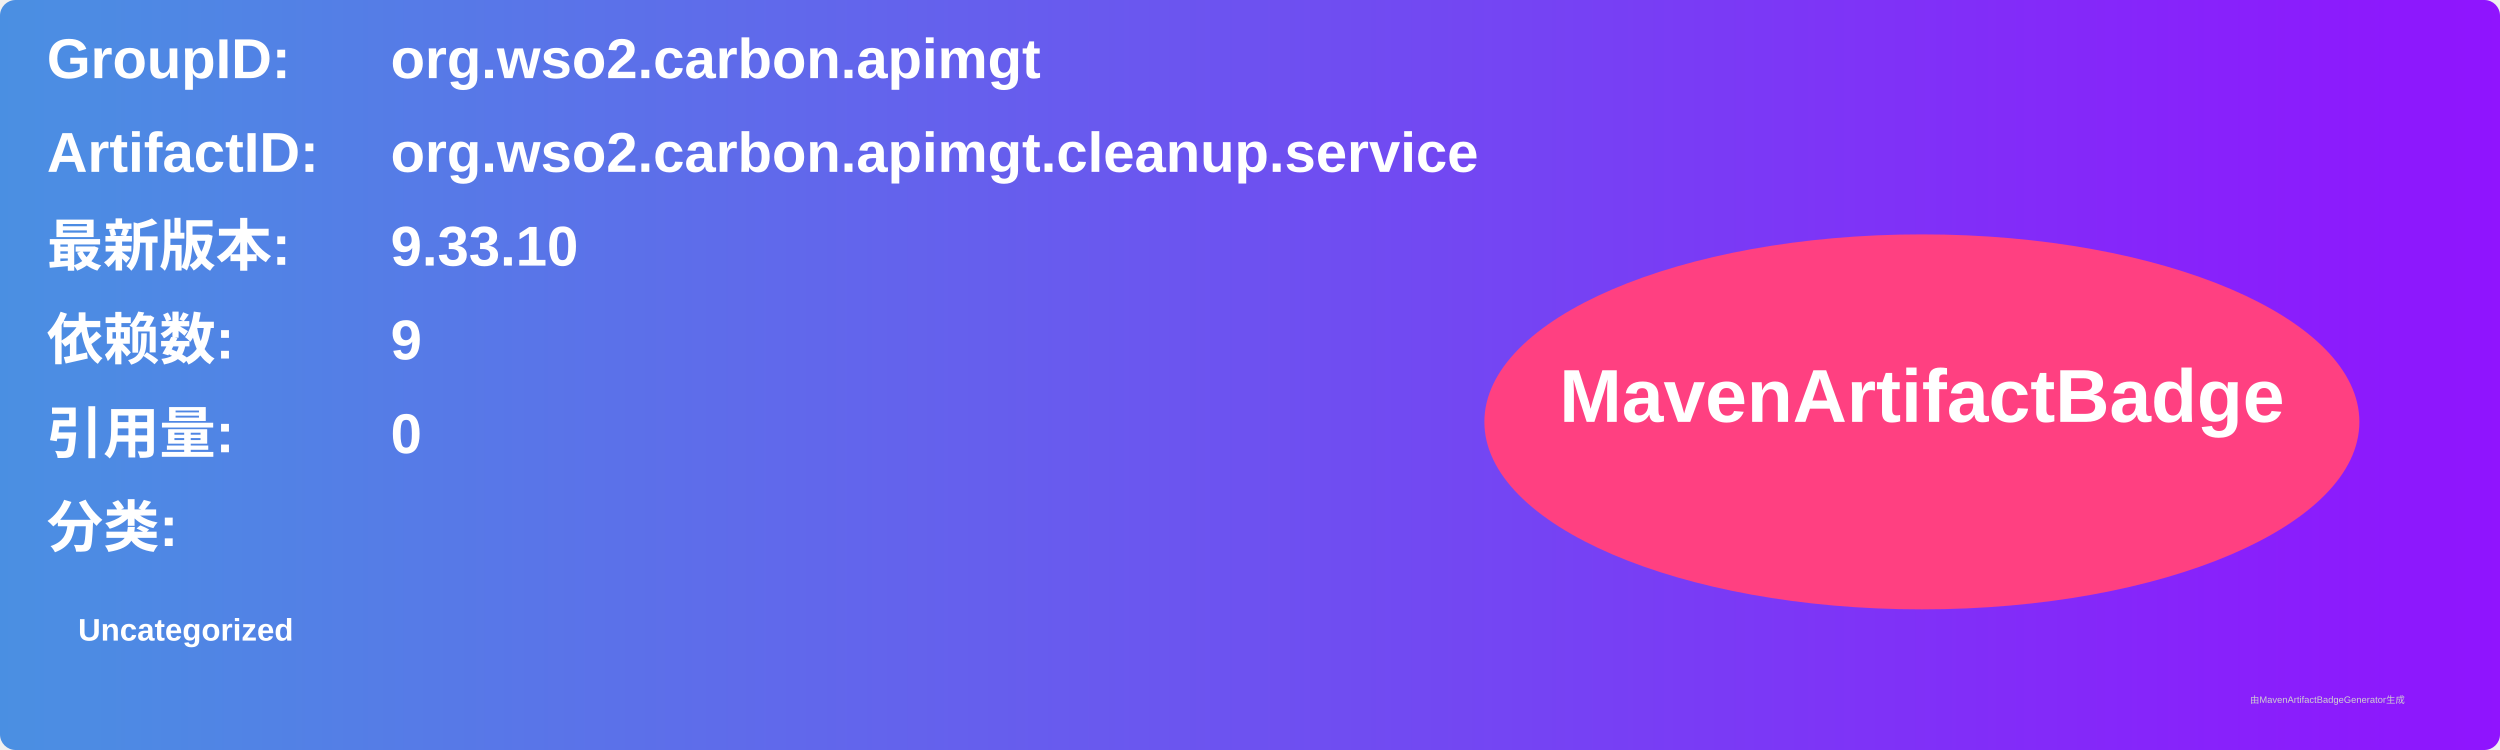
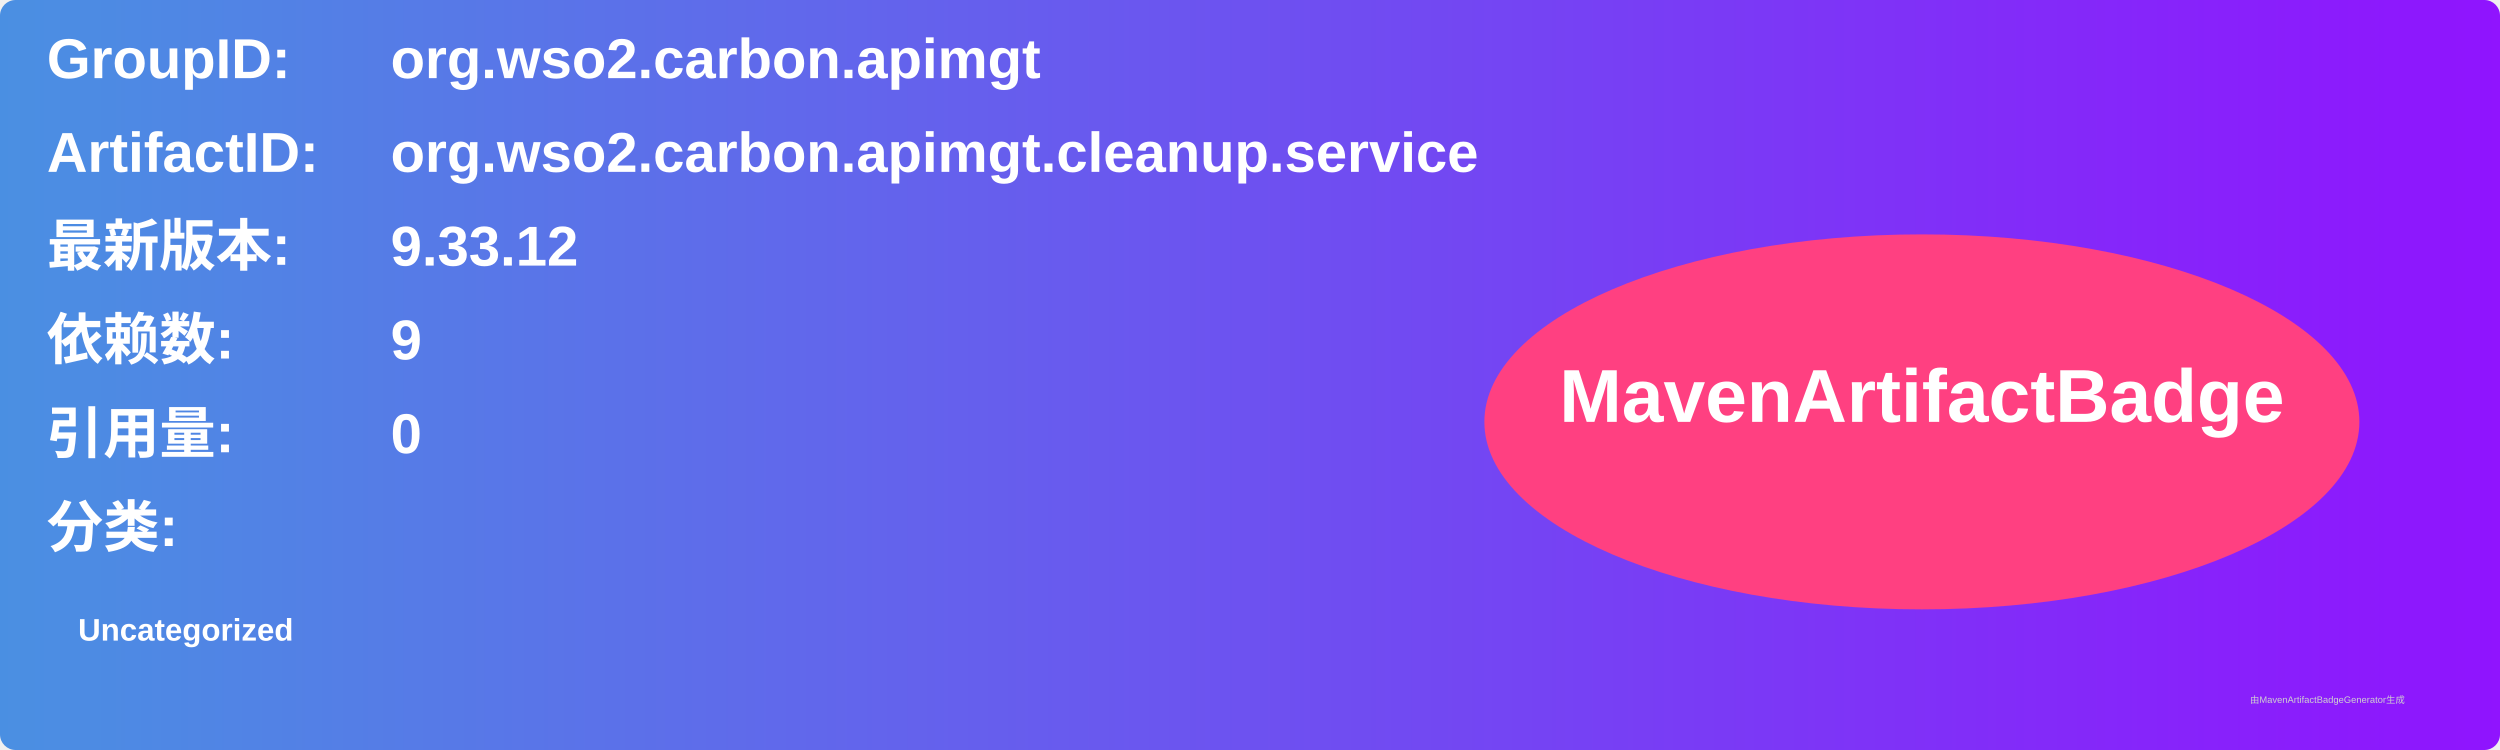
<svg xmlns="http://www.w3.org/2000/svg" width="800" height="240" viewBox="0 0 800 240">
  <linearGradient id="grad" x1="0%" y1="0%" x2="100%" y2="0%">
    <stop offset="0%" stop-color="#4a90e2" />
    <stop offset="100%" stop-color="#9013fe" />
  </linearGradient>
  <rect width="100%" height="100%" rx="5" ry="5" fill="url(#grad)" />
  <g transform="translate(15, 15)">
    <text x="0" y="10" font-family="Arial" font-size="18" fill="white" font-weight="bold" width="260">GroupID:</text>
    <text x="110" y="10" font-family="Arial" font-size="18" fill="white" font-weight="bold" width="460">org.wso2.carbon.apimgt</text>
    <text x="0" y="40" font-family="Arial" font-size="18" fill="white" font-weight="bold" width="260">ArtifactID:</text>
    <text x="110" y="40" font-family="Arial" font-size="18" fill="white" font-weight="bold" width="460">org.wso2.carbon.apimgt.cleanup.service</text>
    <text x="0" y="70" font-family="Arial" font-size="18" fill="white" font-weight="bold">最新版本:</text>
    <text x="110" y="70" font-family="Arial" font-size="18" fill="white" font-weight="bold">
-       <tspan font-weight="bold">9.33.10</tspan>
+       <tspan font-weight="bold">9.33.12</tspan>
    </text>
    <text x="0" y="100" font-family="Arial" font-size="18" fill="white" font-weight="bold">依赖数: </text>
    <text x="110" y="100" font-family="Arial" font-size="18" fill="white">
      <tspan font-weight="bold">9</tspan>
    </text>
    <text x="0" y="130" font-family="Arial" font-size="18" fill="white" font-weight="bold">引用量: </text>
    <text x="110" y="130" font-family="Arial" font-size="18" fill="white">
      <tspan font-weight="bold">0</tspan>
    </text>
    <text x="0" y="160" font-family="Arial" font-size="18" fill="white" font-weight="bold">分类:</text>
    <text x="10" y="190" font-family="Arial" font-size="10" fill="white">
      <tspan font-weight="bold">Uncategorized</tspan>
    </text>
    <ellipse cx="600" cy="120" rx="140" ry="60" fill="#ff4081" />
    <text x="600" y="120" text-anchor="middle" font-family="Arial" font-size="24" fill="white" font-weight="bold">MavenArtifactBadge</text>
  </g>
  <text x="720" y="225" font-family="Arial" font-size="3" fill="#d0d0d0">由MavenArtifactBadgeGenerator生成</text>
</svg>
